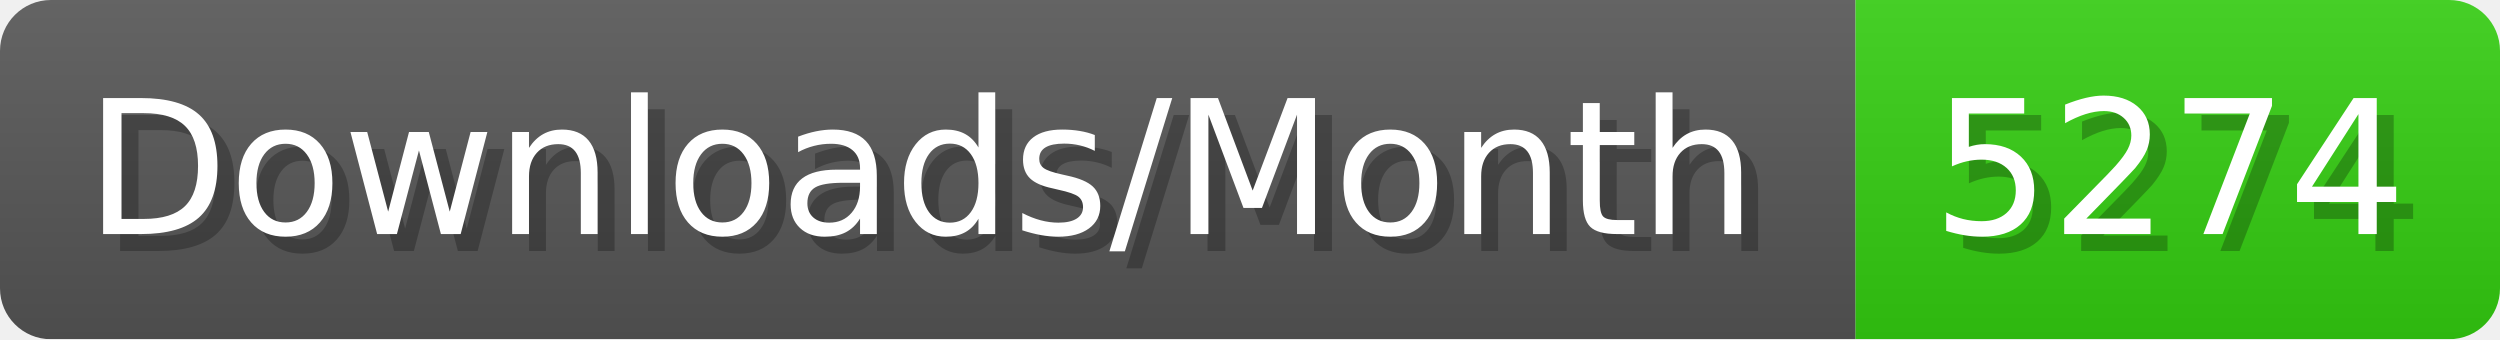
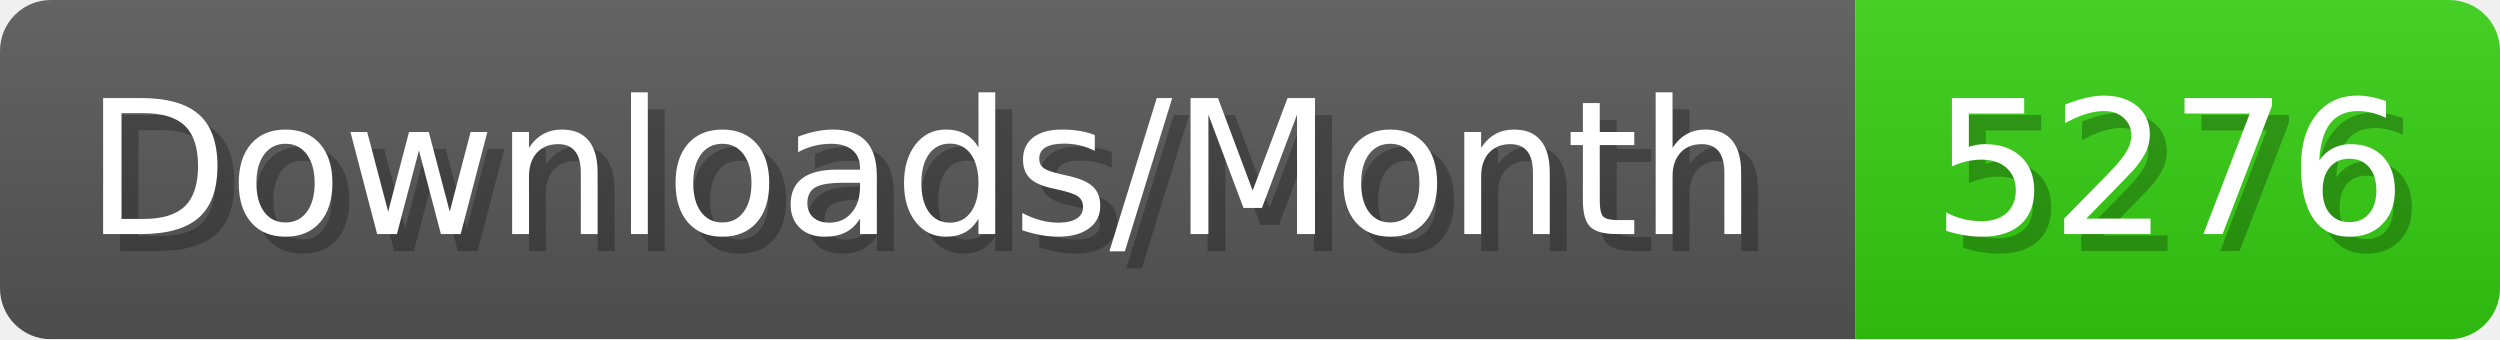
- <svg xmlns="http://www.w3.org/2000/svg" width="147.4" height="20" viewBox="0 0 1474 200" role="img" aria-label="Downloads/Month: 5274">
+ <svg xmlns="http://www.w3.org/2000/svg" width="147.4" height="20" viewBox="0 0 1474 200" role="img" aria-label="Downloads/Month: 5276">
  <linearGradient id="YlXUI" x2="0" y2="100%">
    <stop offset="0" stop-opacity=".1" stop-color="#EEE" />
    <stop offset="1" stop-opacity=".1" />
  </linearGradient>
  <mask id="JHhop">
    <rect width="1474" height="200" rx="30" fill="#FFF" />
  </mask>
  <g mask="url(#JHhop)">
    <rect width="1094" height="200" fill="#555" />
    <rect width="380" height="200" fill="#3C1" x="1094" />
    <rect width="1474" height="200" fill="url(#YlXUI)" />
  </g>
  <g aria-hidden="true" fill="#fff" text-anchor="start" font-family="Verdana,DejaVu Sans,sans-serif" font-size="110">
    <text x="60" y="148" textLength="994" fill="#000" opacity="0.25">Downloads/Month</text>
    <text x="50" y="138" textLength="994">Downloads/Month</text>
-     <text x="1149" y="148" textLength="280" fill="#000" opacity="0.25">5274</text>
-     <text x="1139" y="138" textLength="280">5274</text>
+     <text x="1149" y="148" textLength="280" fill="#000" opacity="0.25">5276</text>
+     <text x="1139" y="138" textLength="280">5276</text>
  </g>
</svg>
